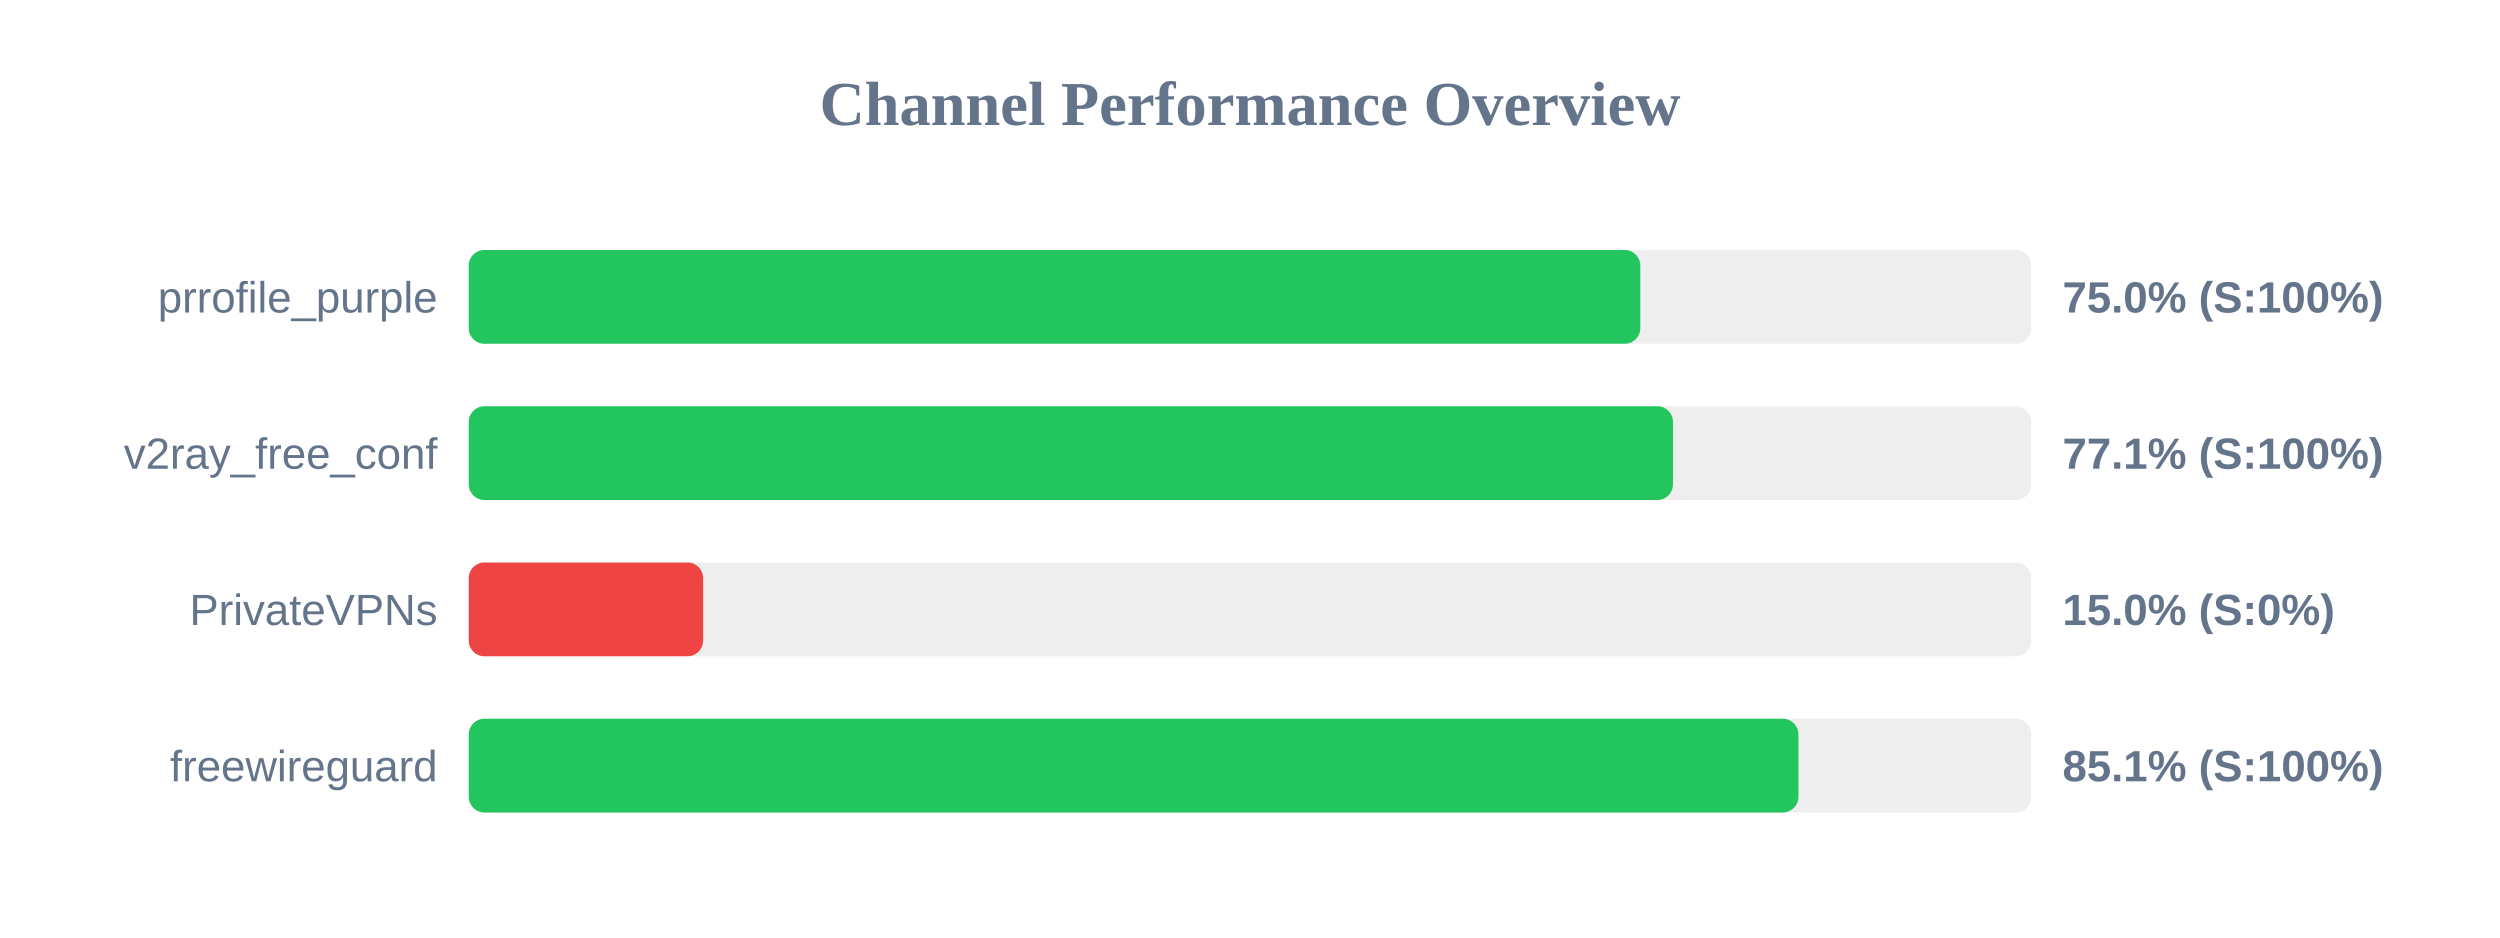
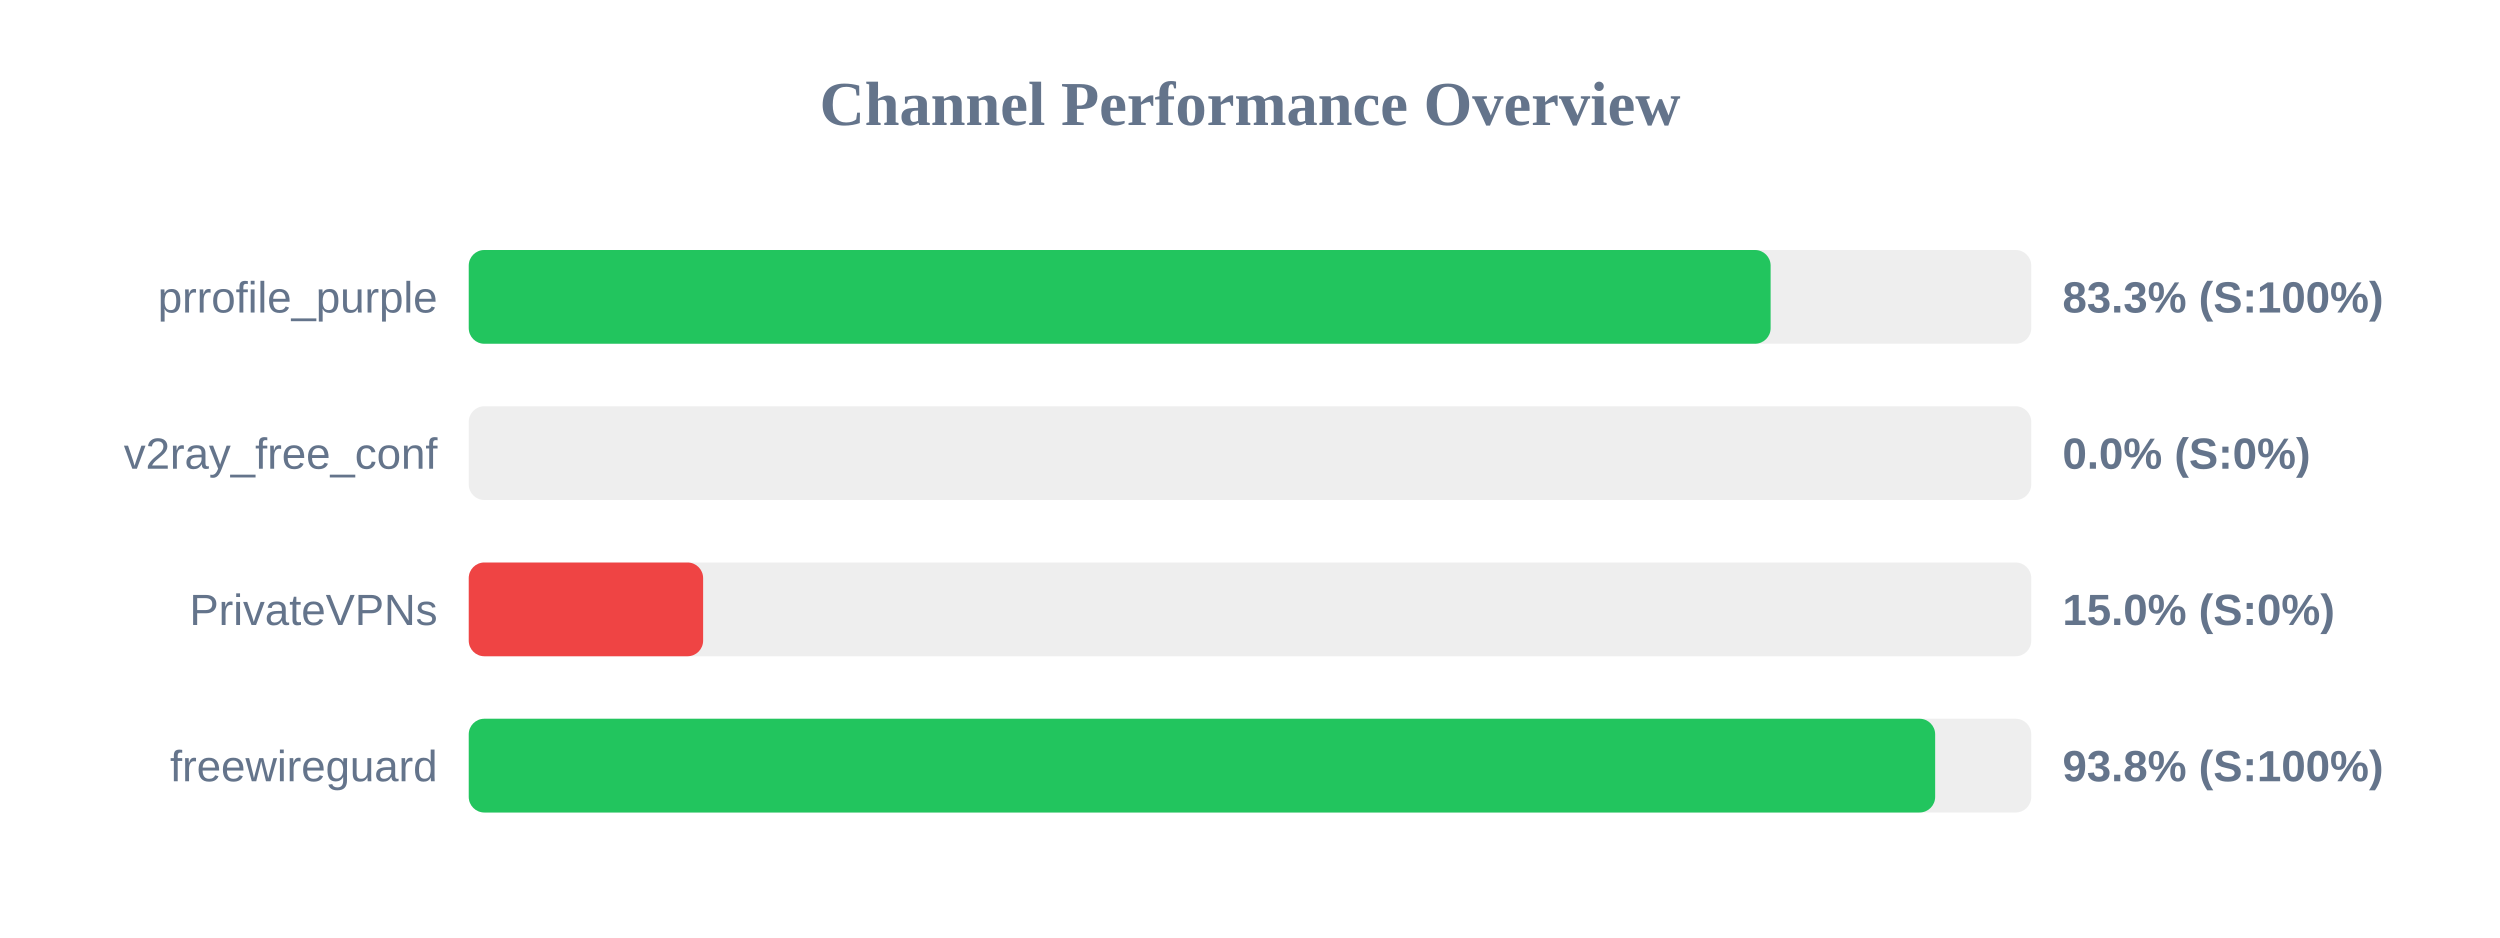
<svg xmlns="http://www.w3.org/2000/svg" width="800" height="300" version="1.1">
  <style>
        .row { font: 14px Arial; fill: #64748b; }
        .score { font: bold 14px Arial; fill: #64748b; }
    </style>
  <text x="400" y="40" text-anchor="middle" font-size="20px" font-weight="bold" fill="#64748b">Channel Performance Overview</text>
  <rect x="150" y="80" width="500" height="30" fill="#eee" rx="5" />
-   <rect x="150" y="80" width="374.9" height="30" fill="#22c55e" rx="5" />
+   <rect x="150" y="80" width="416.6" height="30" fill="#22c55e" rx="5" />
  <text x="140" y="100" text-anchor="end" class="row">prrofile_purple</text>
-   <text x="660" y="100" text-anchor="start" class="score">75.0% (S:100%)</text>
+   <text x="660" y="100" text-anchor="start" class="score">83.3% (S:100%)</text>
  <rect x="150" y="130" width="500" height="30" fill="#eee" rx="5" />
-   <rect x="150" y="130" width="385.35" height="30" fill="#22c55e" rx="5" />
+   <rect x="150" y="130" width="0.0" height="30" fill="#ef4444" rx="5" />
  <text x="140" y="150" text-anchor="end" class="row">v2ray_free_conf</text>
-   <text x="660" y="150" text-anchor="start" class="score">77.1% (S:100%)</text>
+   <text x="660" y="150" text-anchor="start" class="score">0.0% (S:0%)</text>
  <rect x="150" y="180" width="500" height="30" fill="#eee" rx="5" />
  <rect x="150" y="180" width="75.0" height="30" fill="#ef4444" rx="5" />
  <text x="140" y="200" text-anchor="end" class="row">PrivateVPNs</text>
  <text x="660" y="200" text-anchor="start" class="score">15.0% (S:0%)</text>
  <rect x="150" y="230" width="500" height="30" fill="#eee" rx="5" />
-   <rect x="150" y="230" width="425.5" height="30" fill="#22c55e" rx="5" />
+   <rect x="150" y="230" width="469.25" height="30" fill="#22c55e" rx="5" />
  <text x="140" y="250" text-anchor="end" class="row">freewireguard</text>
-   <text x="660" y="250" text-anchor="start" class="score">85.1% (S:100%)</text>
+   <text x="660" y="250" text-anchor="start" class="score">93.8% (S:100%)</text>
</svg>
